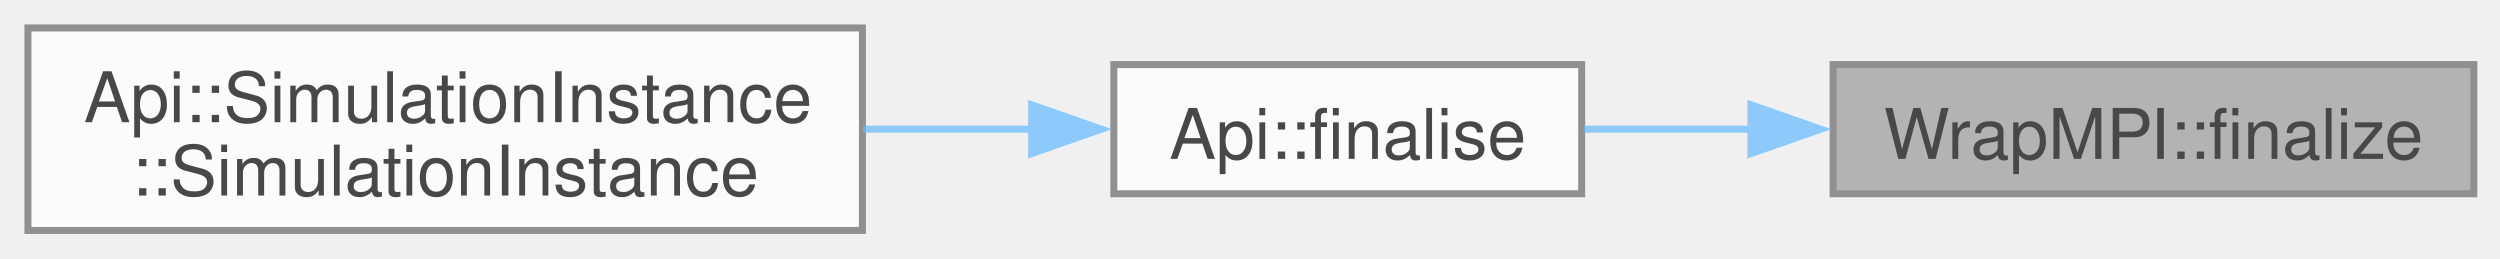
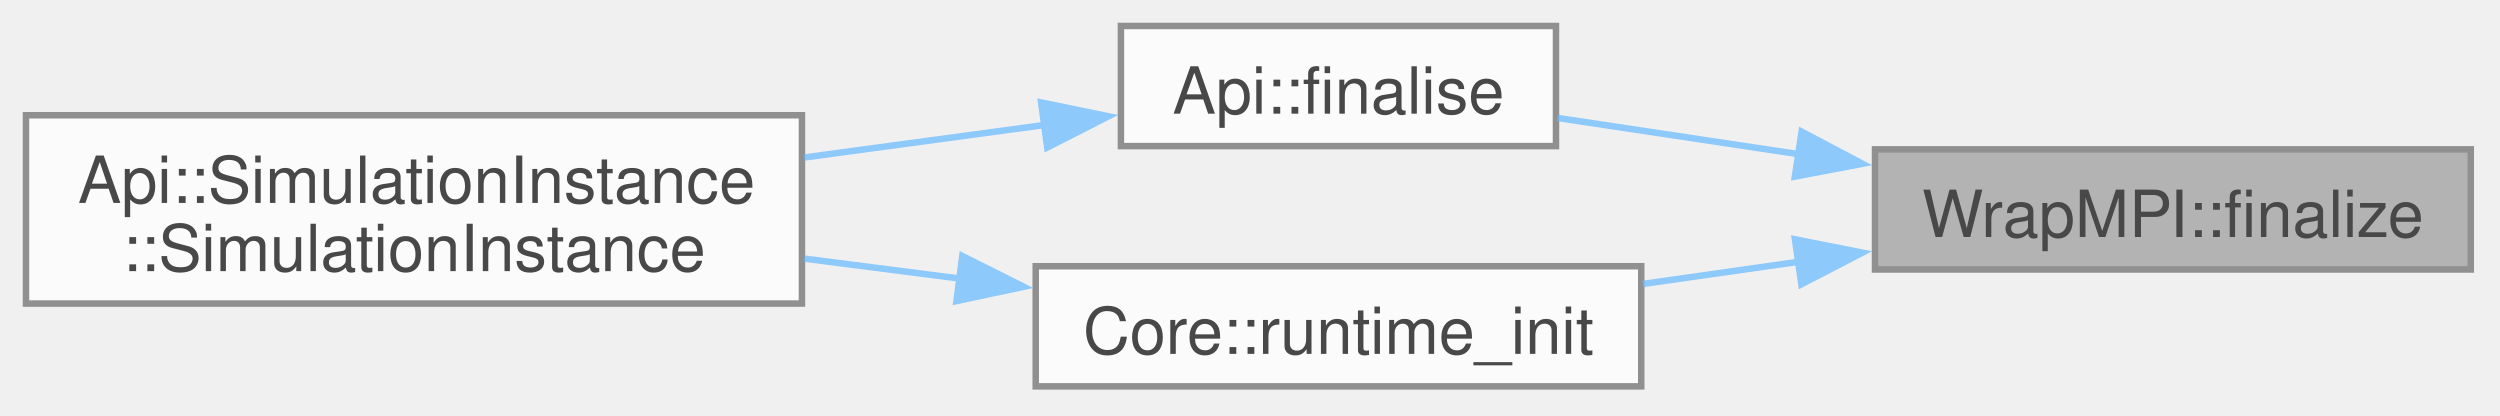
- <svg xmlns="http://www.w3.org/2000/svg" xmlns:xlink="http://www.w3.org/1999/xlink" width="358pt" height="37pt" viewBox="0.00 0.00 358.00 37.00">
+ <svg xmlns="http://www.w3.org/2000/svg" xmlns:xlink="http://www.w3.org/1999/xlink" width="385pt" height="64pt" viewBox="0.00 0.00 385.00 64.00">
  <svg id="main" version="1.1" xml:space="preserve">
    <style type="text/css">
.node, .edge {opacity: 0.7;}
.node.selected, .edge.selected {opacity: 1;}
.edge:hover path { stroke: red; }
.edge:hover polygon { stroke: red; fill: red; }
</style>
    <svg id="graph" class="graph">
-       <g id="graph0" class="graph" transform="scale(1 1) rotate(0) translate(4 33)">
+       <g id="graph0" class="graph" transform="scale(1 1) rotate(0) translate(4 59.5)">
        <g id="Node000001" class="node">
          <g id="a_Node000001">
            <a xlink:title=" ">
-               <polygon fill="#999999" stroke="#666666" points="350.25,-23.75 258.5,-23.75 258.5,-5.25 350.25,-5.25 350.25,-23.75" />
-               <text xml:space="preserve" text-anchor="middle" x="304.38" y="-10.25" font-family="Helvetica,sans-Serif" font-size="10.00">WrapMPI::finalize</text>
+               <polygon fill="#999999" stroke="#666666" points="376.5,-36.5 284.75,-36.5 284.75,-18 376.5,-18 376.5,-36.5" />
+               <text xml:space="preserve" text-anchor="middle" x="330.62" y="-23" font-family="Helvetica,sans-Serif" font-size="10.00">WrapMPI::finalize</text>
            </a>
          </g>
        </g>
        <g id="Node000002" class="node">
          <g id="a_Node000002">
            <a xlink:href="namespaceApi.html#a43523f23b4fed2f495f0d6ca4e5aee32" target="_top" xlink:title=" ">
-               <polygon fill="white" stroke="#666666" points="222.5,-23.75 155.5,-23.75 155.5,-5.25 222.5,-5.25 222.5,-23.75" />
-               <text xml:space="preserve" text-anchor="middle" x="189" y="-10.25" font-family="Helvetica,sans-Serif" font-size="10.00">Api::finalise</text>
+               <polygon fill="white" stroke="#666666" points="235.62,-55.5 168.62,-55.5 168.62,-37 235.62,-37 235.62,-55.5" />
+               <text xml:space="preserve" text-anchor="middle" x="202.12" y="-42" font-family="Helvetica,sans-Serif" font-size="10.00">Api::finalise</text>
            </a>
          </g>
        </g>
        <g id="edge1_Node000001_Node000002" class="edge">
          <g id="a_edge1_Node000001_Node000002">
            <a xlink:title=" ">
-               <path fill="none" stroke="#63b8ff" d="M246.99,-14.5C238.68,-14.5 230.36,-14.5 222.75,-14.5" />
-               <polygon fill="#63b8ff" stroke="#63b8ff" points="246.73,-18 256.73,-14.5 246.73,-11 246.73,-18" />
+               <path fill="none" stroke="#63b8ff" d="M273.22,-35.72C260.42,-37.64 247.25,-39.62 235.82,-41.34" />
+               <polygon fill="#63b8ff" stroke="#63b8ff" points="273.45,-39.23 282.82,-34.28 272.41,-32.3 273.45,-39.23" />
+             </a>
+           </g>
+         </g>
+         <g id="Node000004" class="node">
+           <g id="a_Node000004">
+             <a xlink:href="namespaceCore.html#ad98e98a441916916448cd3eb5c437bcf" target="_top" xlink:title="Initializes the runtime environment based on command-line arguments and simulation parameters.">
+               <polygon fill="white" stroke="#666666" points="248.75,-18.5 155.5,-18.5 155.5,0 248.75,0 248.75,-18.5" />
+               <text xml:space="preserve" text-anchor="middle" x="202.12" y="-5" font-family="Helvetica,sans-Serif" font-size="10.00">Core::runtime_init</text>
+             </a>
+           </g>
+         </g>
+         <g id="edge3_Node000001_Node000004" class="edge">
+           <g id="a_edge3_Node000001_Node000004">
+             <a xlink:title=" ">
+               <path fill="none" stroke="#63b8ff" d="M273.07,-19.2C265.01,-18.06 256.8,-16.89 248.97,-15.77" />
+               <polygon fill="#63b8ff" stroke="#63b8ff" points="272.42,-22.65 282.81,-20.59 273.41,-15.72 272.42,-22.65" />
            </a>
          </g>
        </g>
        <g id="Node000003" class="node">
          <g id="a_Node000003">
            <a xlink:href="structApi_1_1SimulationInstance.html#aaba14d53cd780130378421e0bf990663" target="_top" xlink:title="simulation instance constructor">
-               <polygon fill="white" stroke="#666666" points="119.5,-29 0,-29 0,0 119.5,0 119.5,-29" />
-               <text xml:space="preserve" text-anchor="start" x="8" y="-15.5" font-family="Helvetica,sans-Serif" font-size="10.00">Api::SimulationInstance</text>
-               <text xml:space="preserve" text-anchor="middle" x="59.75" y="-5" font-family="Helvetica,sans-Serif" font-size="10.00">::SimulationInstance</text>
+               <polygon fill="white" stroke="#666666" points="119.5,-41.75 0,-41.75 0,-12.75 119.5,-12.75 119.5,-41.75" />
+               <text xml:space="preserve" text-anchor="start" x="8" y="-28.25" font-family="Helvetica,sans-Serif" font-size="10.00">Api::SimulationInstance</text>
+               <text xml:space="preserve" text-anchor="middle" x="59.75" y="-17.75" font-family="Helvetica,sans-Serif" font-size="10.00">::SimulationInstance</text>
            </a>
          </g>
        </g>
        <g id="edge2_Node000002_Node000003" class="edge">
          <g id="a_edge2_Node000002_Node000003">
            <a xlink:title=" ">
-               <path fill="none" stroke="#63b8ff" d="M143.78,-14.5C135.96,-14.5 127.72,-14.5 119.59,-14.5" />
-               <polygon fill="#63b8ff" stroke="#63b8ff" points="143.72,-18 153.72,-14.5 143.72,-11 143.72,-18" />
+               <path fill="none" stroke="#63b8ff" d="M156.9,-40.26C145.15,-38.67 132.27,-36.93 119.86,-35.25" />
+               <polygon fill="#63b8ff" stroke="#63b8ff" points="156.33,-43.72 166.71,-41.59 157.27,-36.78 156.33,-43.72" />
+             </a>
+           </g>
+         </g>
+         <g id="edge4_Node000004_Node000003" class="edge">
+           <g id="a_edge4_Node000004_Node000003">
+             <a xlink:title=" ">
+               <path fill="none" stroke="#63b8ff" d="M143.8,-16.6C135.91,-17.61 127.79,-18.65 119.87,-19.67" />
+               <polygon fill="#63b8ff" stroke="#63b8ff" points="144.19,-20.08 153.66,-15.34 143.3,-13.14 144.19,-20.08" />
            </a>
          </g>
        </g>
      </g>
    </svg>
  </svg>
  <style type="text/css">

[data-mouse-over-selected='false'] { opacity: 0.7; }
[data-mouse-over-selected='true']  { opacity: 1.0; }

</style>
</svg>
